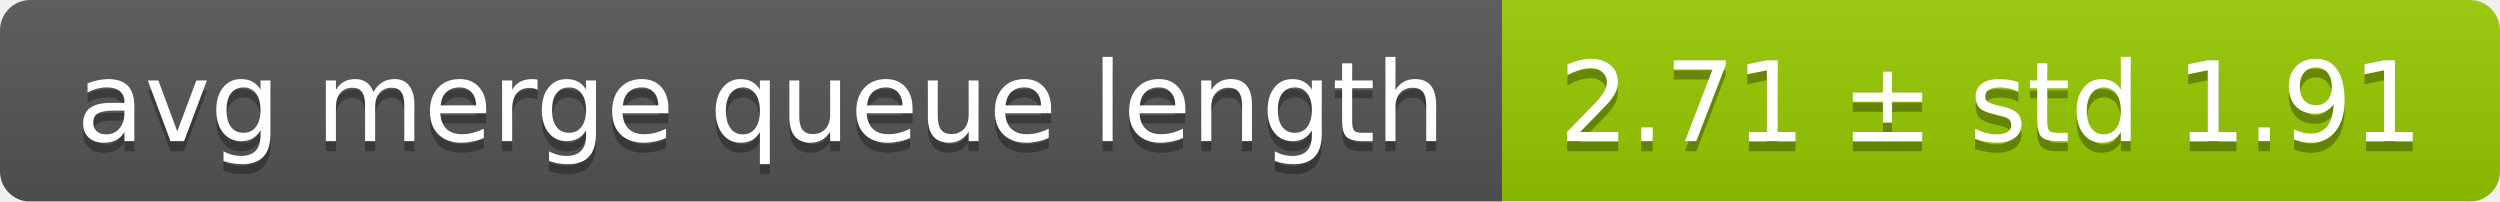
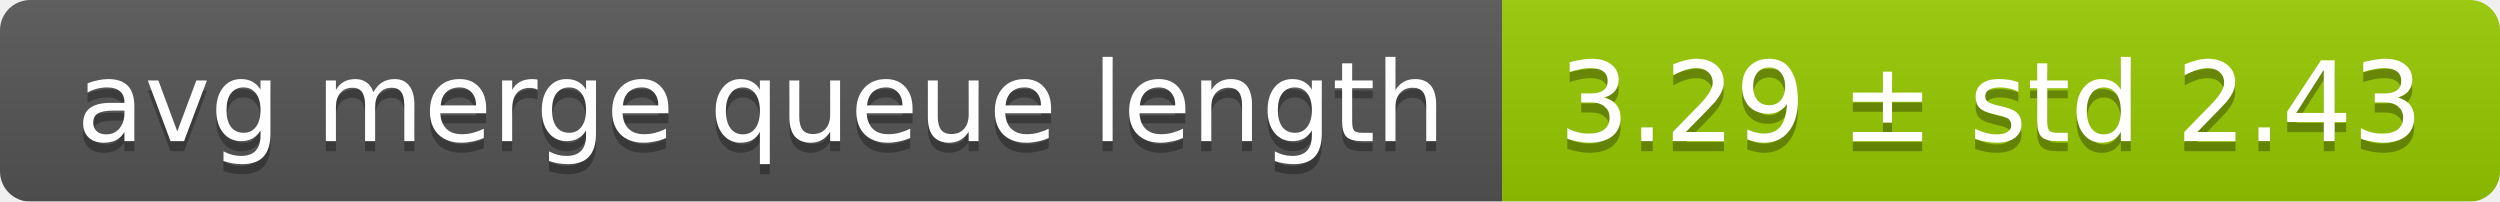
<svg xmlns="http://www.w3.org/2000/svg" width="248" height="20">
  <linearGradient id="smooth" x2="0" y2="100%">
    <stop offset="0" stop-color="#bbb" stop-opacity=".1" />
    <stop offset="1" stop-opacity=".1" />
  </linearGradient>
  <mask id="round">
    <rect width="248" height="20" rx="3" fill="#fff" />
  </mask>
  <g mask="url(#round)">
    <rect width="149" height="20" fill="#555" />
    <rect x="149" width="99" height="20" fill="#97ca00" />
    <rect width="248" height="20" fill="url(#smooth)" />
  </g>
  <g fill="#fff" text-anchor="middle" font-family="DejaVu Sans,Verdana,Geneva,sans-serif" font-size="11">
    <text x="75.5" y="15" fill="#010101" fill-opacity=".3">avg merge queue length</text>
    <text x="75.5" y="14">avg merge queue length</text>
-     <text x="197.5" y="15" fill="#010101" fill-opacity=".3">2.71 ± std 1.91</text>
-     <text x="197.5" y="14">2.71 ± std 1.91</text>
+     <text x="197.5" y="15" fill="#010101" fill-opacity=".3">3.29 ± std 2.43</text>
+     <text x="197.5" y="14">3.29 ± std 2.43</text>
  </g>
</svg>
